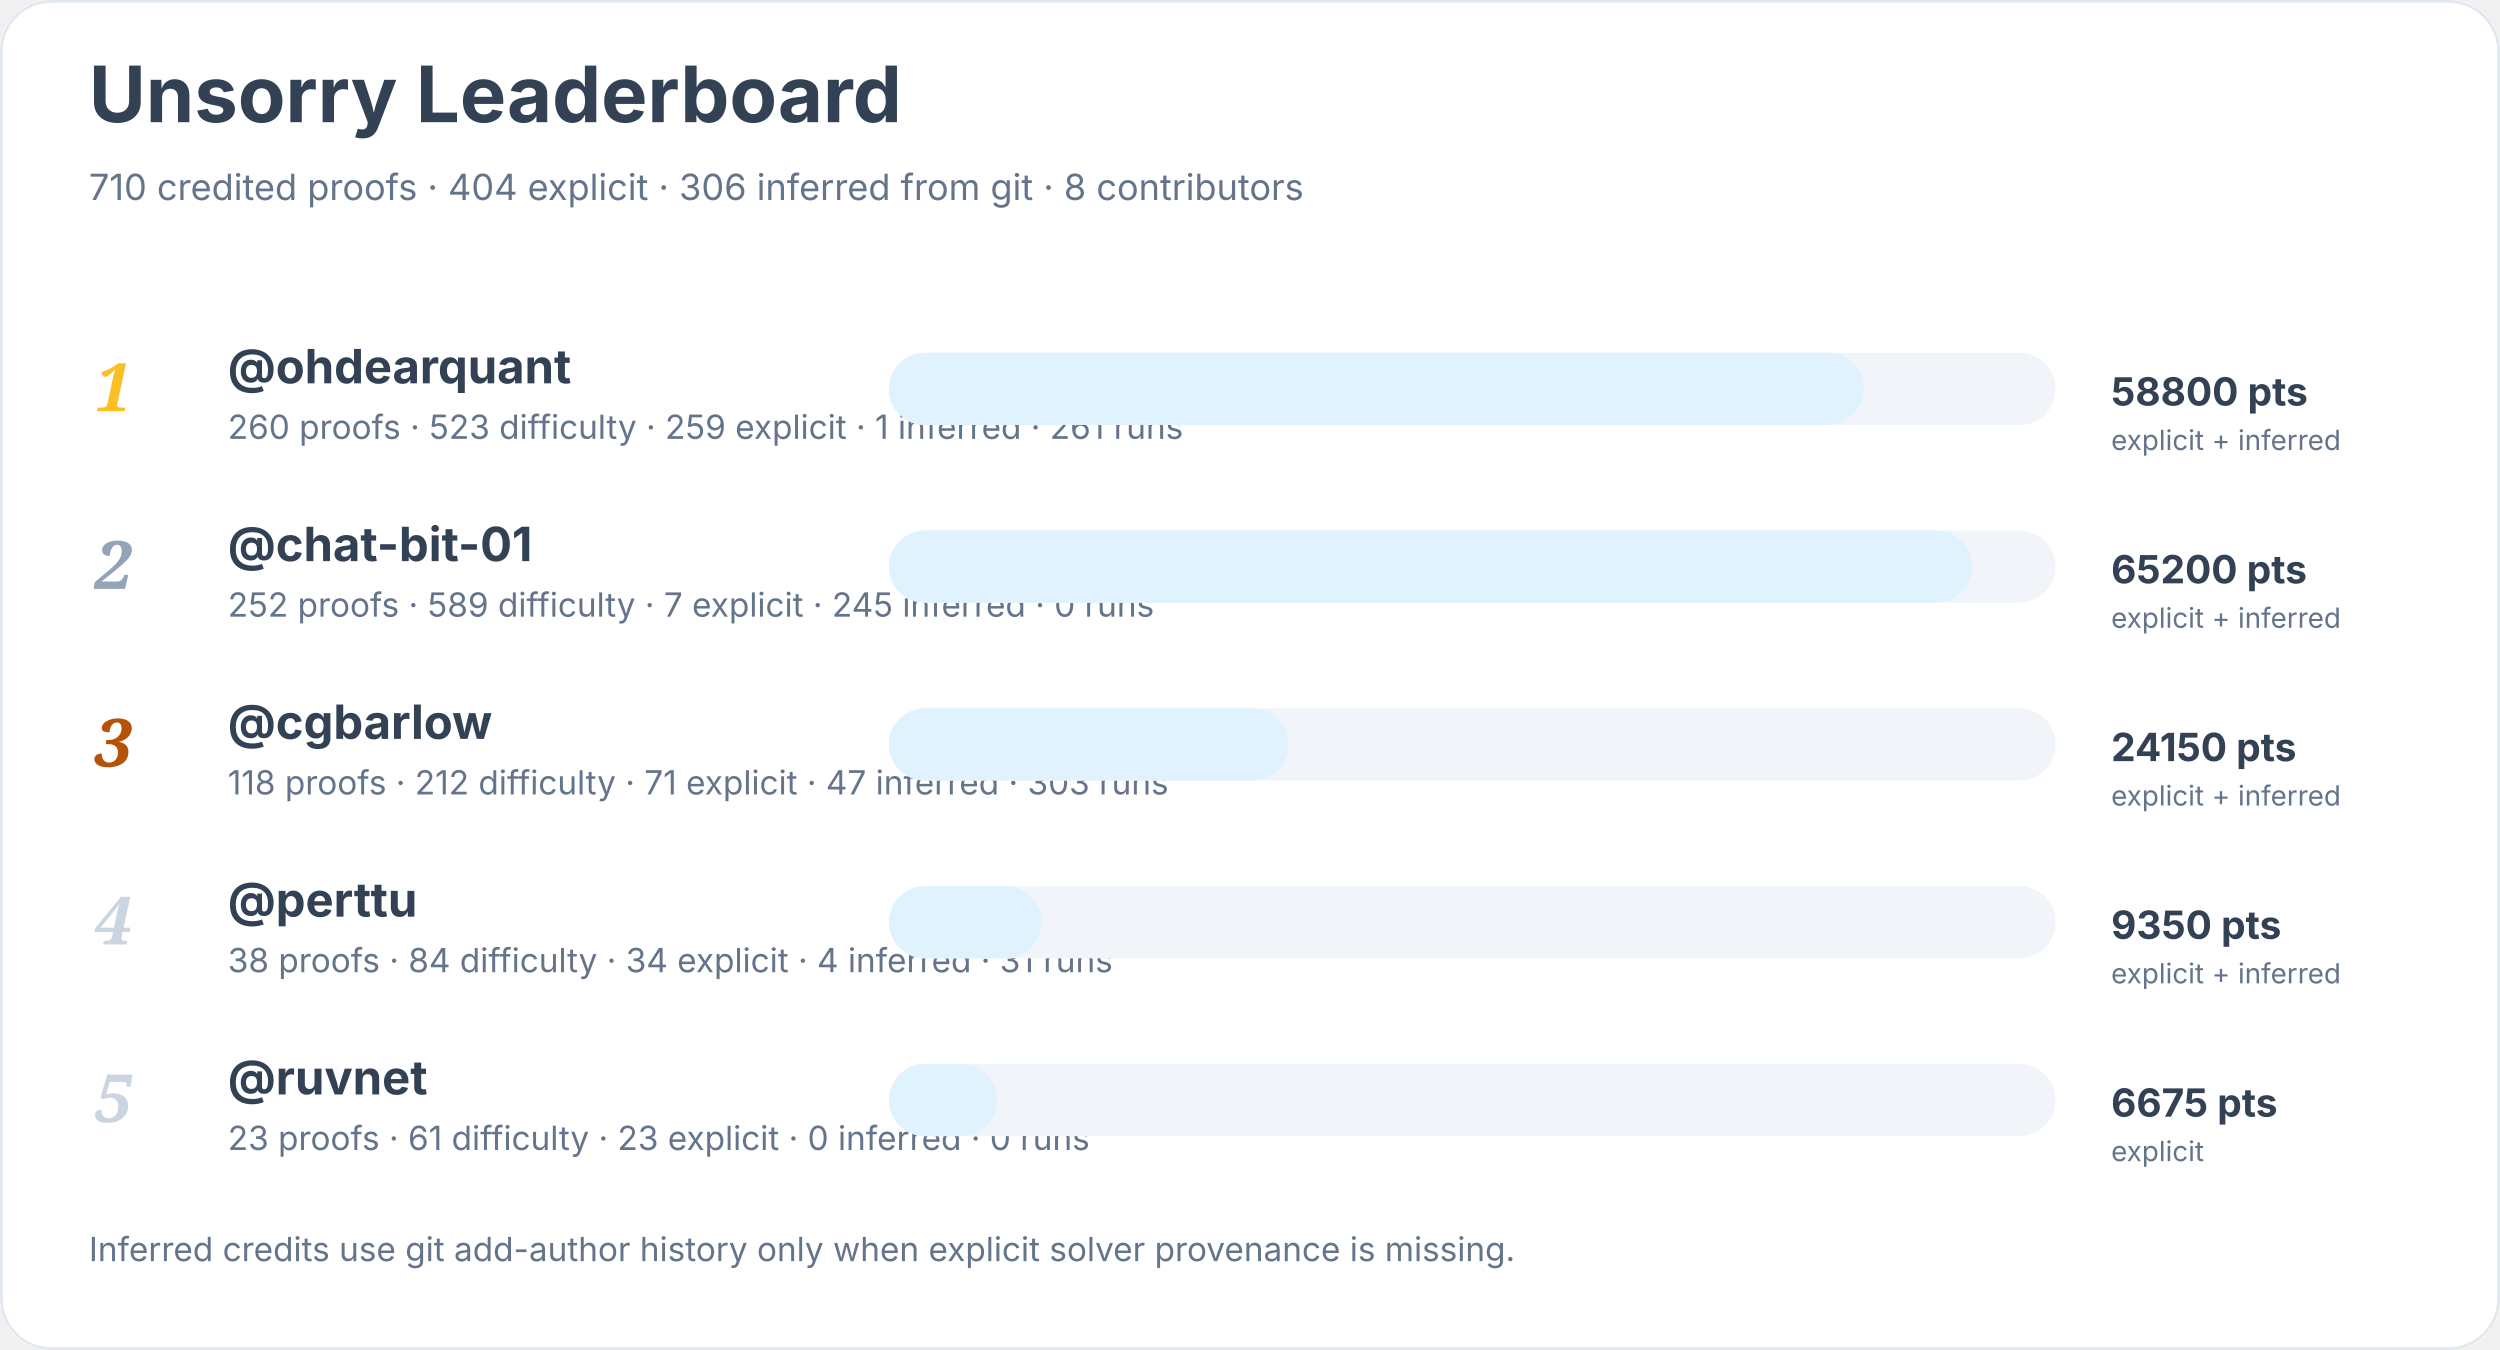
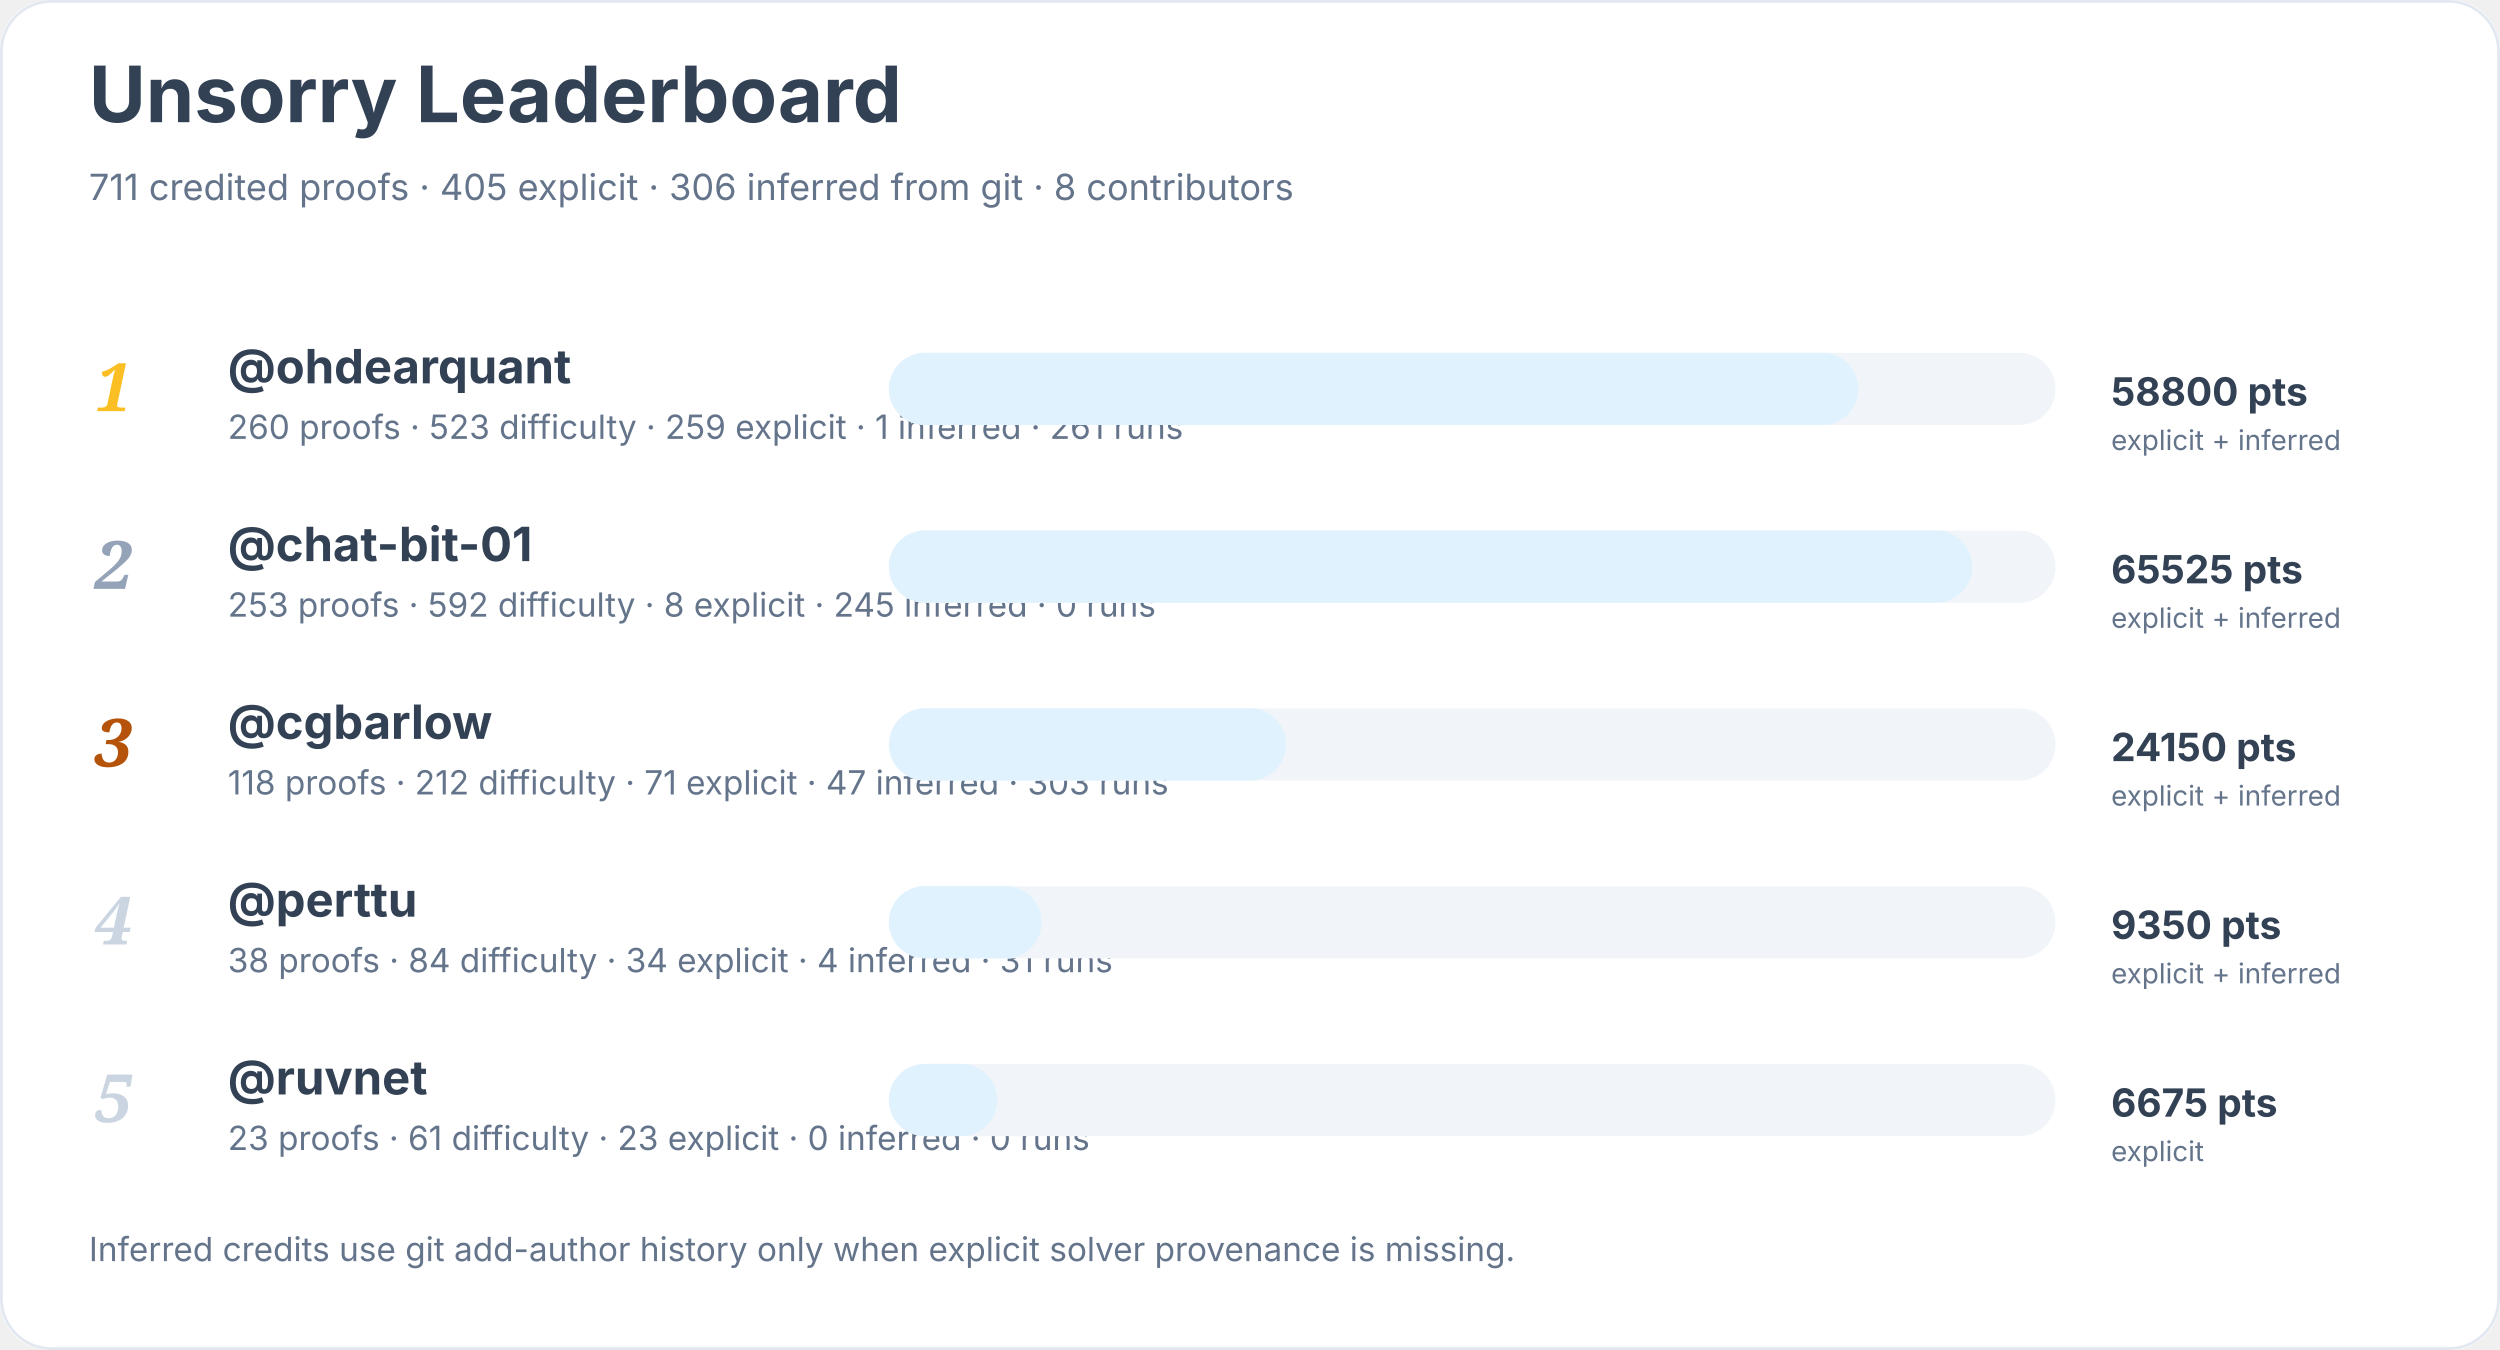
<svg xmlns="http://www.w3.org/2000/svg" width="900" height="486" viewBox="0 0 900 486" role="img" aria-labelledby="title desc">
  <rect width="900" height="100%" rx="18" fill="#ffffff" />
  <rect x="0.5" y="0.5" width="899" height="485" rx="18" fill="none" stroke="#e2e8f0" />
  <text x="32" y="44" font-family="Inter, system-ui, sans-serif" font-size="28" font-weight="700" fill="#334155">Unsorry Leaderboard</text>
-   <text x="32" y="72" font-family="Inter, system-ui, sans-serif" font-size="13" fill="#64748b">710 credited proofs · 404 explicit · 306 inferred from git · 8 contributors</text>
+   <text x="32" y="72" font-family="Inter, system-ui, sans-serif" font-size="13" fill="#64748b">711 credited proofs · 405 explicit · 306 inferred from git · 8 contributors</text>
  <text x="34" y="148" font-family="Georgia, serif" font-size="24" font-style="italic" font-weight="700" fill="#fbbf24">1</text>
  <a href="https://github.com/ohdearquant">
    <text x="82" y="138" font-family="Inter, system-ui, sans-serif" font-size="17" font-weight="650" fill="#334155">@ohdearquant</text>
  </a>
  <text x="82" y="158" font-family="Inter, system-ui, sans-serif" font-size="12" fill="#64748b">260 proofs · 523 difficulty · 259 explicit · 1 inferred · 261 runs</text>
  <rect x="320" y="127" width="420" height="26" rx="13" fill="#f1f5f9" />
-   <rect x="320" y="127" width="351" height="26" rx="13" fill="#e0f2fe" />
+   <rect x="320" y="127" width="349" height="26" rx="13" fill="#e0f2fe" />
  <text x="760" y="146" font-family="Inter, system-ui, sans-serif" font-size="14" font-weight="700" fill="#334155">58800 pts</text>
  <text x="760" y="162" font-family="Inter, system-ui, sans-serif" font-size="10" fill="#64748b">explicit + inferred</text>
  <text x="34" y="212" font-family="Georgia, serif" font-size="24" font-style="italic" font-weight="700" fill="#94a3b8">2</text>
  <a href="https://github.com/chat-bit-01">
    <text x="82" y="202" font-family="Inter, system-ui, sans-serif" font-size="17" font-weight="650" fill="#334155">@chat-bit-01</text>
  </a>
-   <text x="82" y="222" font-family="Inter, system-ui, sans-serif" font-size="12" fill="#64748b">252 proofs · 589 difficulty · 7 explicit · 245 inferred · 0 runs</text>
+   <text x="82" y="222" font-family="Inter, system-ui, sans-serif" font-size="12" fill="#64748b">253 proofs · 592 difficulty · 8 explicit · 245 inferred · 0 runs</text>
  <rect x="320" y="191" width="420" height="26" rx="13" fill="#f1f5f9" />
  <rect x="320" y="191" width="390" height="26" rx="13" fill="#e0f2fe" />
-   <text x="760" y="210" font-family="Inter, system-ui, sans-serif" font-size="14" font-weight="700" fill="#334155">65200 pts</text>
+   <text x="760" y="210" font-family="Inter, system-ui, sans-serif" font-size="14" font-weight="700" fill="#334155">65525 pts</text>
  <text x="760" y="226" font-family="Inter, system-ui, sans-serif" font-size="10" fill="#64748b">explicit + inferred</text>
  <text x="34" y="276" font-family="Georgia, serif" font-size="24" font-style="italic" font-weight="700" fill="#b45309">3</text>
  <a href="https://github.com/cgbarlow">
    <text x="82" y="266" font-family="Inter, system-ui, sans-serif" font-size="17" font-weight="650" fill="#334155">@cgbarlow</text>
  </a>
  <text x="82" y="286" font-family="Inter, system-ui, sans-serif" font-size="12" fill="#64748b">118 proofs · 212 difficulty · 71 explicit · 47 inferred · 303 runs</text>
  <rect x="320" y="255" width="420" height="26" rx="13" fill="#f1f5f9" />
-   <rect x="320" y="255" width="144" height="26" rx="13" fill="#e0f2fe" />
+   <rect x="320" y="255" width="143" height="26" rx="13" fill="#e0f2fe" />
  <text x="760" y="274" font-family="Inter, system-ui, sans-serif" font-size="14" font-weight="700" fill="#334155">24150 pts</text>
  <text x="760" y="290" font-family="Inter, system-ui, sans-serif" font-size="10" fill="#64748b">explicit + inferred</text>
  <text x="34" y="340" font-family="Georgia, serif" font-size="24" font-style="italic" font-weight="700" fill="#cbd5e1">4</text>
  <a href="https://github.com/perttu">
    <text x="82" y="330" font-family="Inter, system-ui, sans-serif" font-size="17" font-weight="650" fill="#334155">@perttu</text>
  </a>
  <text x="82" y="350" font-family="Inter, system-ui, sans-serif" font-size="12" fill="#64748b">38 proofs · 84 difficulty · 34 explicit · 4 inferred · 31 runs</text>
  <rect x="320" y="319" width="420" height="26" rx="13" fill="#f1f5f9" />
  <rect x="320" y="319" width="55" height="26" rx="13" fill="#e0f2fe" />
  <text x="760" y="338" font-family="Inter, system-ui, sans-serif" font-size="14" font-weight="700" fill="#334155">9350 pts</text>
  <text x="760" y="354" font-family="Inter, system-ui, sans-serif" font-size="10" fill="#64748b">explicit + inferred</text>
  <text x="34" y="404" font-family="Georgia, serif" font-size="24" font-style="italic" font-weight="700" fill="#cbd5e1">5</text>
  <a href="https://github.com/ruvnet">
    <text x="82" y="394" font-family="Inter, system-ui, sans-serif" font-size="17" font-weight="650" fill="#334155">@ruvnet</text>
  </a>
  <text x="82" y="414" font-family="Inter, system-ui, sans-serif" font-size="12" fill="#64748b">23 proofs · 61 difficulty · 23 explicit · 0 inferred · 0 runs</text>
  <rect x="320" y="383" width="420" height="26" rx="13" fill="#f1f5f9" />
  <rect x="320" y="383" width="39" height="26" rx="13" fill="#e0f2fe" />
  <text x="760" y="402" font-family="Inter, system-ui, sans-serif" font-size="14" font-weight="700" fill="#334155">6675 pts</text>
  <text x="760" y="418" font-family="Inter, system-ui, sans-serif" font-size="10" fill="#64748b">explicit</text>
  <text x="32" y="454" font-family="Inter, system-ui, sans-serif" font-size="12" fill="#64748b">Inferred credits use git add-author history only when explicit solver provenance is missing.</text>
</svg>
